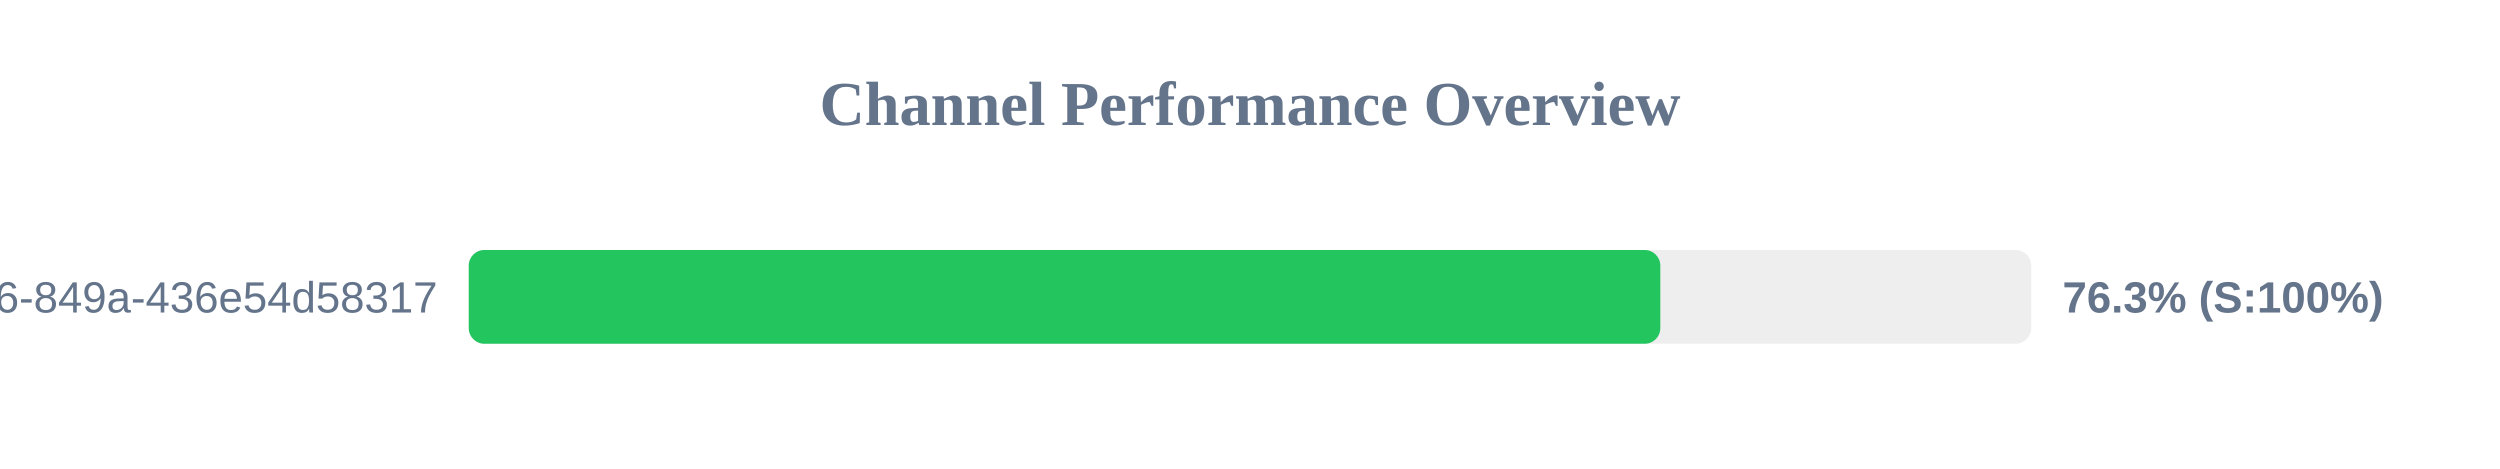
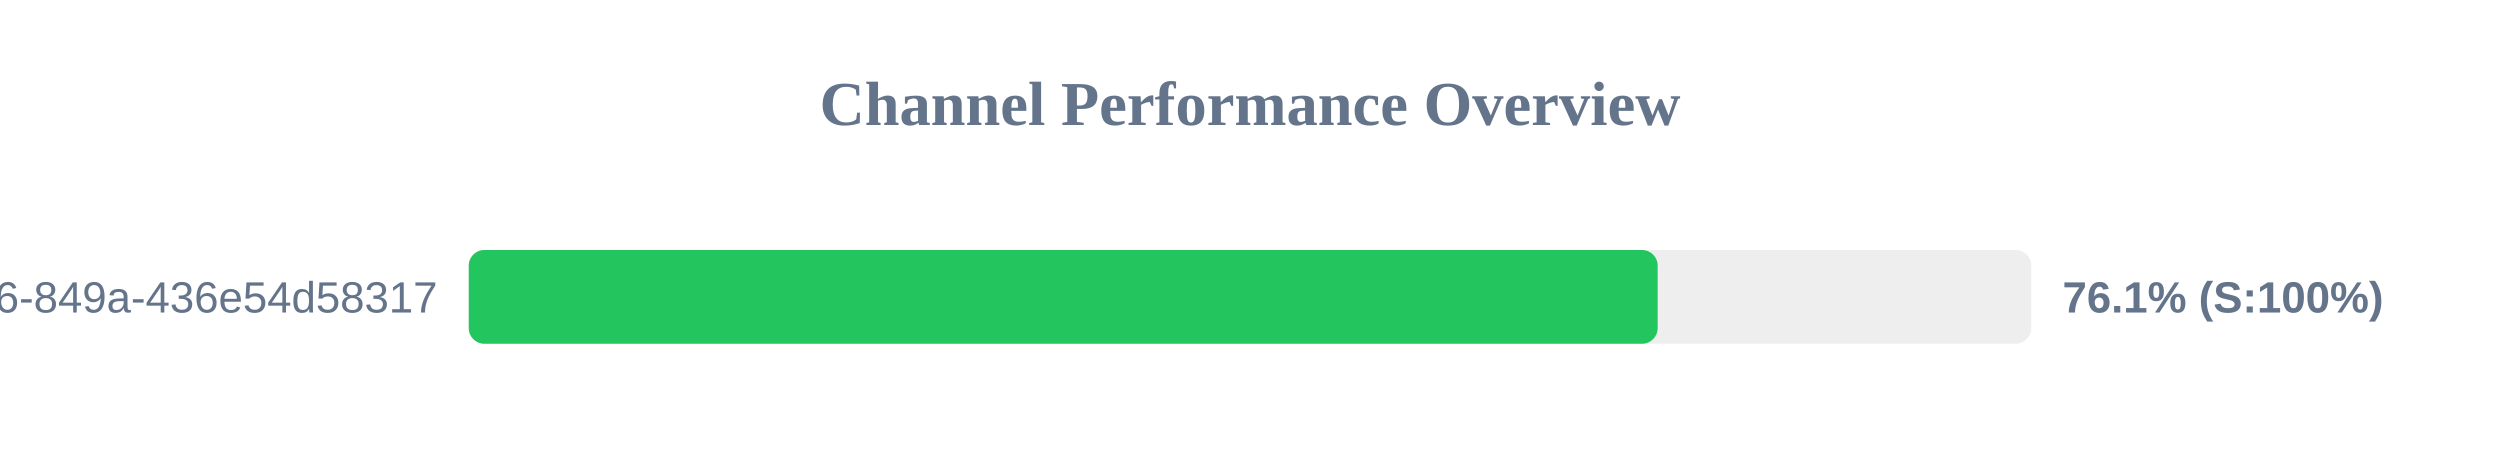
<svg xmlns="http://www.w3.org/2000/svg" width="800" height="150" version="1.1">
  <style>
        .row { font: 14px Arial; fill: #64748b; }
        .score { font: bold 14px Arial; fill: #64748b; }
    </style>
  <text x="400" y="40" text-anchor="middle" font-size="20px" font-weight="bold" fill="#64748b">Channel Performance Overview</text>
  <rect x="150" y="80" width="500" height="30" fill="#eee" rx="5" />
-   <rect x="150" y="80" width="381.3" height="30" fill="#22c55e" rx="5" />
+   <rect x="150" y="80" width="380.45" height="30" fill="#22c55e" rx="5" />
  <text x="140" y="100" text-anchor="end" class="row">?uuid=29fbd51f-03c8-4d76-849a-436e54d58317</text>
-   <text x="660" y="100" text-anchor="start" class="score">76.3% (S:100%)</text>
+   <text x="660" y="100" text-anchor="start" class="score">76.1% (S:100%)</text>
</svg>
